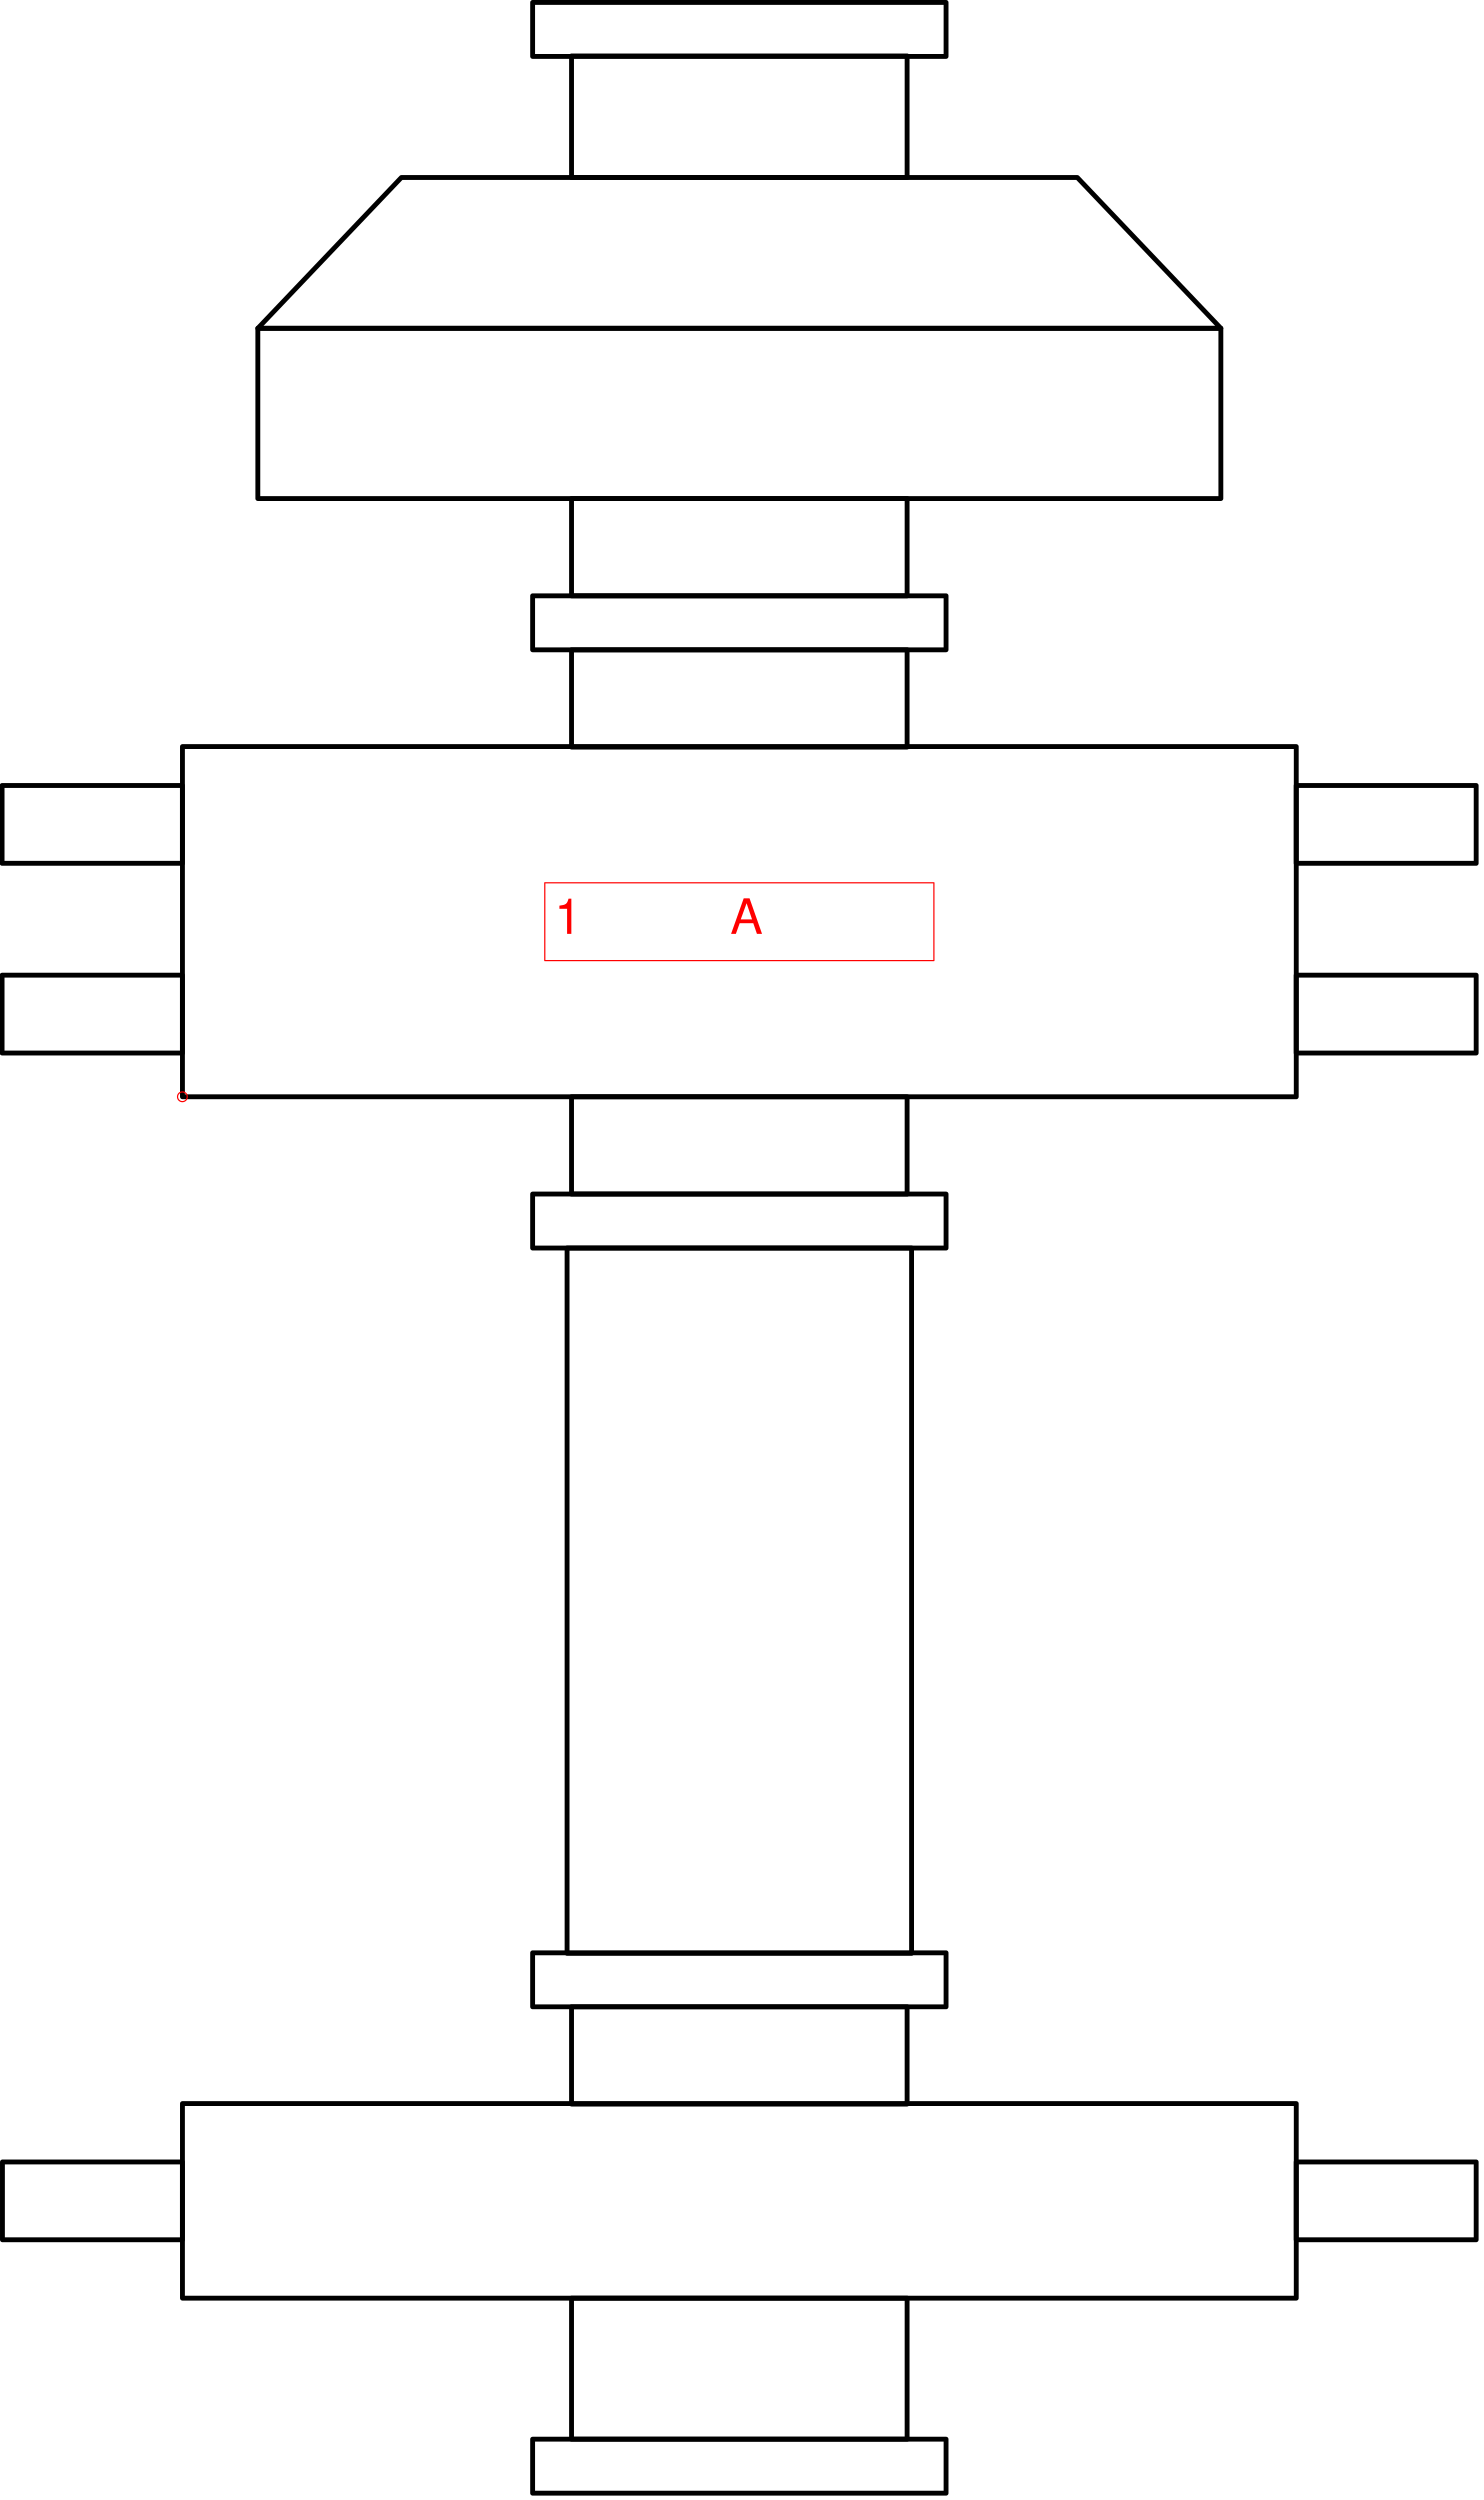
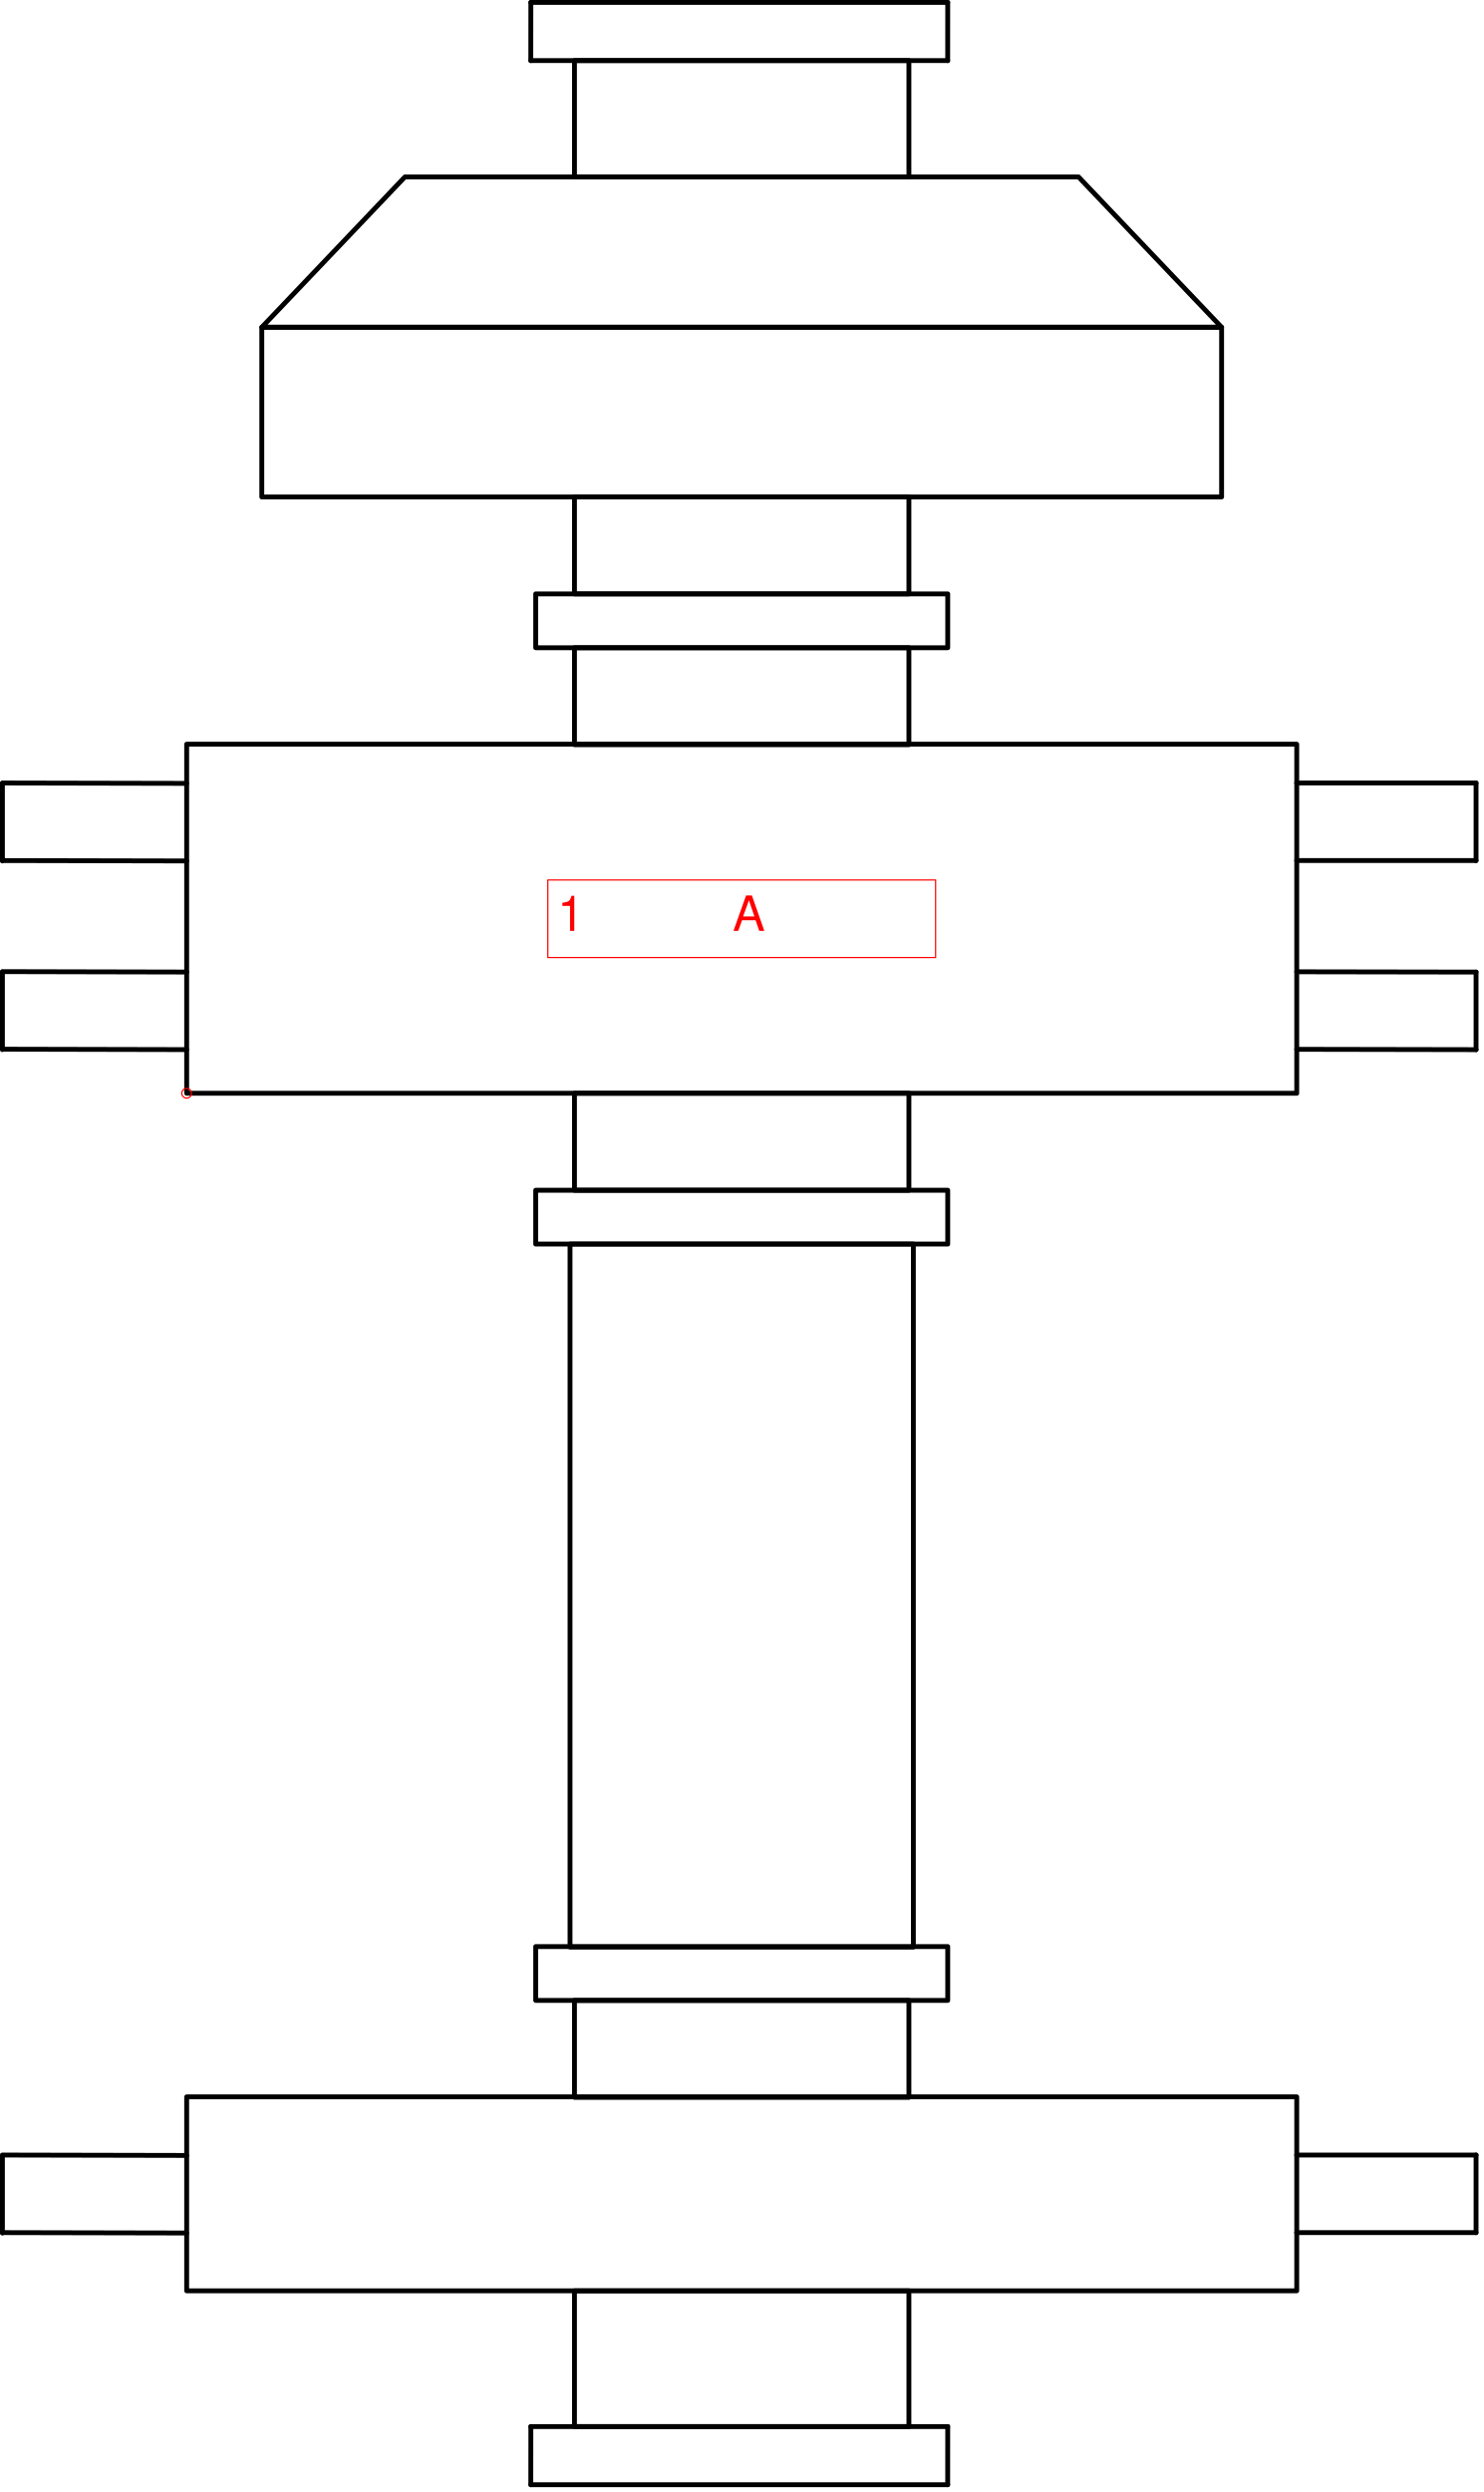
- <svg xmlns="http://www.w3.org/2000/svg" version="1.1" width="323.23mm" height="544.722mm" viewBox="-9.388 -56.456 76.359 128.685">
+ <svg xmlns="http://www.w3.org/2000/svg" version="1.1" width="323.824mm" height="543.94mm" viewBox="-9.625 -56.375 76.5 128.5">
  <defs vector-effect="non-scaling-stroke" />
  <g>
+     <g id="cell-z4tsH5UAoXpMe2ySqMW6-3" layer="Symbol">
+       <path d="M39.25-53.25L39.252-56.25" fill="none" stroke="rgb(0, 0, 0)" stroke-miterlimit="10" pointer-events="stroke" stroke-width="0.25" stroke-linecap="round" stroke-linejoin="round" />
+     </g>
+     <g id="cell-z4tsH5UAoXpMe2ySqMW6-2" layer="Symbol">
+       <path d="M17.75-56.25L39.25-56.25" fill="none" stroke="rgb(0, 0, 0)" stroke-miterlimit="10" pointer-events="stroke" stroke-width="0.25" stroke-linecap="round" stroke-linejoin="round" />
+     </g>
+     <g id="cell-z4tsH5UAoXpMe2ySqMW6-1" layer="Symbol">
+       <path d="M17.75-53.25L39.25-53.25" fill="none" stroke="rgb(0, 0, 0)" stroke-miterlimit="10" pointer-events="stroke" stroke-width="0.25" stroke-linecap="round" stroke-linejoin="round" />
+     </g>
+     <g id="cell-z4tsH5UAoXpMe2ySqMW6-0" layer="Symbol">
+       <path d="M17.75-53.25L17.753-56.25" fill="none" stroke="rgb(0, 0, 0)" stroke-miterlimit="10" pointer-events="stroke" stroke-width="0.25" stroke-linecap="round" stroke-linejoin="round" />
+     </g>
+     <g id="cell-z4tsH5UAoXpMe2ySqMW6-11" layer="Symbol">
+       <path d="M39.25 71.75L39.252 68.75" fill="none" stroke="rgb(0, 0, 0)" stroke-miterlimit="10" pointer-events="stroke" stroke-width="0.25" stroke-linecap="round" stroke-linejoin="round" />
+     </g>
+     <g id="cell-z4tsH5UAoXpMe2ySqMW6-10" layer="Symbol">
+       <path d="M17.75 68.75L39.25 68.75" fill="none" stroke="rgb(0, 0, 0)" stroke-miterlimit="10" pointer-events="stroke" stroke-width="0.25" stroke-linecap="round" stroke-linejoin="round" />
+     </g>
+     <g id="cell-z4tsH5UAoXpMe2ySqMW6-9" layer="Symbol">
+       <path d="M17.75 71.75L39.25 71.75" fill="none" stroke="rgb(0, 0, 0)" stroke-miterlimit="10" pointer-events="stroke" stroke-width="0.25" stroke-linecap="round" stroke-linejoin="round" />
+     </g>
+     <g id="cell-z4tsH5UAoXpMe2ySqMW6-8" layer="Symbol">
+       <path d="M17.75 71.75L17.753 68.75" fill="none" stroke="rgb(0, 0, 0)" stroke-miterlimit="10" pointer-events="stroke" stroke-width="0.25" stroke-linecap="round" stroke-linejoin="round" />
+     </g>
+     <g id="cell-Vshg05Om_g1uuK3FRt5b-21" layer="Symbol">
+       <path d="M-9.5 58.75L0 58.77" fill="none" stroke="rgb(0, 0, 0)" stroke-miterlimit="10" pointer-events="stroke" stroke-width="0.25" stroke-linecap="round" stroke-linejoin="round" />
+     </g>
+     <g id="cell-Vshg05Om_g1uuK3FRt5b-20" layer="Symbol">
+       <path d="M-9.5 58.77L-9.5 54.77" fill="none" stroke="rgb(0, 0, 0)" stroke-miterlimit="10" pointer-events="stroke" stroke-width="0.25" stroke-linecap="round" stroke-linejoin="round" />
+     </g>
+     <g id="cell-Vshg05Om_g1uuK3FRt5b-19" layer="Symbol">
+       <path d="M-9.5 54.75L0 54.77" fill="none" stroke="rgb(0, 0, 0)" stroke-miterlimit="10" pointer-events="stroke" stroke-width="0.25" stroke-linecap="round" stroke-linejoin="round" />
+     </g>
+     <g id="cell-Vshg05Om_g1uuK3FRt5b-18" layer="Symbol">
+       <path d="M-9.5-2.273L0-2.252" fill="none" stroke="rgb(0, 0, 0)" stroke-miterlimit="10" pointer-events="stroke" stroke-width="0.25" stroke-linecap="round" stroke-linejoin="round" />
+     </g>
+     <g id="cell-Vshg05Om_g1uuK3FRt5b-17" layer="Symbol">
+       <path d="M-9.5-2.252L-9.5-6.252" fill="none" stroke="rgb(0, 0, 0)" stroke-miterlimit="10" pointer-events="stroke" stroke-width="0.25" stroke-linecap="round" stroke-linejoin="round" />
+     </g>
+     <g id="cell-Vshg05Om_g1uuK3FRt5b-16" layer="Symbol">
+       <path d="M-9.5-6.273L0-6.252" fill="none" stroke="rgb(0, 0, 0)" stroke-miterlimit="10" pointer-events="stroke" stroke-width="0.25" stroke-linecap="round" stroke-linejoin="round" />
+     </g>
+     <g id="cell-Vshg05Om_g1uuK3FRt5b-15" layer="Symbol">
+       <path d="M-9.5-12L0-11.98" fill="none" stroke="rgb(0, 0, 0)" stroke-miterlimit="10" pointer-events="stroke" stroke-width="0.25" stroke-linecap="round" stroke-linejoin="round" />
+     </g>
+     <g id="cell-Vshg05Om_g1uuK3FRt5b-14" layer="Symbol">
+       <path d="M-9.5-11.98L-9.5-15.98" fill="none" stroke="rgb(0, 0, 0)" stroke-miterlimit="10" pointer-events="stroke" stroke-width="0.25" stroke-linecap="round" stroke-linejoin="round" />
+     </g>
+     <g id="cell-Vshg05Om_g1uuK3FRt5b-13" layer="Symbol">
+       <path d="M-9.5-16L0-15.98" fill="none" stroke="rgb(0, 0, 0)" stroke-miterlimit="10" pointer-events="stroke" stroke-width="0.25" stroke-linecap="round" stroke-linejoin="round" />
+     </g>
+     <g id="cell-Vshg05Om_g1uuK3FRt5b-8" layer="Symbol">
+       <path d="M57.25 58.75L66.5 58.75" fill="none" stroke="rgb(0, 0, 0)" stroke-miterlimit="10" pointer-events="stroke" stroke-width="0.25" stroke-linecap="round" stroke-linejoin="round" />
+     </g>
+     <g id="cell-Vshg05Om_g1uuK3FRt5b-7" layer="Symbol">
+       <path d="M66.5 58.75L66.5 54.75" fill="none" stroke="rgb(0, 0, 0)" stroke-miterlimit="10" pointer-events="stroke" stroke-width="0.25" stroke-linecap="round" stroke-linejoin="round" />
+     </g>
+     <g id="cell-Vshg05Om_g1uuK3FRt5b-6" layer="Symbol">
+       <path d="M57.25 54.75L66.5 54.75" fill="none" stroke="rgb(0, 0, 0)" stroke-miterlimit="10" pointer-events="stroke" stroke-width="0.25" stroke-linecap="round" stroke-linejoin="round" />
+     </g>
+     <g id="cell-Vshg05Om_g1uuK3FRt5b-5" layer="Symbol">
+       <path d="M57.25-12L66.5-12" fill="none" stroke="rgb(0, 0, 0)" stroke-miterlimit="10" pointer-events="stroke" stroke-width="0.25" stroke-linecap="round" stroke-linejoin="round" />
+     </g>
+     <g id="cell-Vshg05Om_g1uuK3FRt5b-4" layer="Symbol">
+       <path d="M66.5-12L66.5-16" fill="none" stroke="rgb(0, 0, 0)" stroke-miterlimit="10" pointer-events="stroke" stroke-width="0.25" stroke-linecap="round" stroke-linejoin="round" />
+     </g>
+     <g id="cell-Vshg05Om_g1uuK3FRt5b-3" layer="Symbol">
+       <path d="M57.25-16L66.5-16" fill="none" stroke="rgb(0, 0, 0)" stroke-miterlimit="10" pointer-events="stroke" stroke-width="0.25" stroke-linecap="round" stroke-linejoin="round" />
+     </g>
+     <g id="cell-Vshg05Om_g1uuK3FRt5b-2" layer="Symbol">
+       <path d="M57.252-2.267L66.5-2.25" fill="none" stroke="rgb(0, 0, 0)" stroke-miterlimit="10" pointer-events="stroke" stroke-width="0.25" stroke-linecap="round" stroke-linejoin="round" />
+     </g>
+     <g id="cell-Vshg05Om_g1uuK3FRt5b-1" layer="Symbol">
+       <path d="M66.5-2.25L66.5-6.25" fill="none" stroke="rgb(0, 0, 0)" stroke-miterlimit="10" pointer-events="stroke" stroke-width="0.25" stroke-linecap="round" stroke-linejoin="round" />
+     </g>
+     <g id="cell-Vshg05Om_g1uuK3FRt5b-0" layer="Symbol">
+       <path d="M57.252-6.265L66.5-6.25" fill="none" stroke="rgb(0, 0, 0)" stroke-miterlimit="10" pointer-events="stroke" stroke-width="0.25" stroke-linecap="round" stroke-linejoin="round" />
+     </g>
    <g id="cell-Cs6CF5RZ0sd9oseQYqX_-2" layer="Symbol">
-       <path fill="none" stroke="rgb(0, 0, 0)" pointer-events="all" d="M20.031 0L37.304 0 37.304 5.007 20.031 5.007z" stroke-width="0.25" stroke-linecap="round" stroke-linejoin="round" />
+       <path fill="none" stroke="rgb(0, 0, 0)" pointer-events="all" d="M20.003 0L37.25 0 37.25 5 20.003 5z" stroke-width="0.25" stroke-linecap="round" stroke-linejoin="round" />
    </g>
    <g id="cell-Cs6CF5RZ0sd9oseQYqX_-1" layer="Symbol">
-       <path fill="none" stroke="rgb(0, 0, 0)" pointer-events="all" d="M20.031 46.842L37.304 46.842 37.304 51.849 20.031 51.849z" stroke-width="0.25" stroke-linecap="round" stroke-linejoin="round" />
+       <path fill="none" stroke="rgb(0, 0, 0)" pointer-events="all" d="M20.003 46.775L37.25 46.775 37.25 51.775 20.003 51.775z" stroke-width="0.25" stroke-linecap="round" stroke-linejoin="round" />
    </g>
    <g id="cell-Cs6CF5RZ0sd9oseQYqX_-3" layer="Symbol">
-       <path fill="none" stroke="rgb(0, 0, 0)" pointer-events="all" d="M20.031-53.577L37.304-53.577 37.304-47.318 20.031-47.318z" stroke-width="0.25" stroke-linecap="round" stroke-linejoin="round" />
+       <path fill="none" stroke="rgb(0, 0, 0)" pointer-events="all" d="M20.003-53.25L37.25-53.25 37.25-47.25 20.003-47.25z" stroke-width="0.25" stroke-linecap="round" stroke-linejoin="round" />
    </g>
    <g id="cell-Cs6CF5RZ0sd9oseQYqX_-0" layer="Symbol">
-       <path fill="none" stroke="rgb(0, 0, 0)" pointer-events="all" d="M20.031-30.794L37.304-30.794 37.304-25.787 20.031-25.787z" stroke-width="0.25" stroke-linecap="round" stroke-linejoin="round" />
-     </g>
-     <g id="cell-sn5sNQxoWfRkQCIoUtF5-159" layer="Symbol">
-       <path fill="none" stroke="rgb(0, 0, 0)" pointer-events="all" d="M57.332 54.829L66.596 54.829 66.596 58.834 57.332 58.834z" stroke-width="0.25" stroke-linecap="round" stroke-linejoin="round" />
+       <path fill="none" stroke="rgb(0, 0, 0)" pointer-events="all" d="M20.003-30.75L37.25-30.75 37.25-25.75 20.003-25.75z" stroke-width="0.25" stroke-linecap="round" stroke-linejoin="round" />
    </g>
    <g id="cell-sn5sNQxoWfRkQCIoUtF5-144" layer="Symbol">
-       <path fill="none" stroke="rgb(0, 0, 0)" pointer-events="all" d="M20.031 61.839L37.304 61.839 37.304 69.099 20.031 69.099z" stroke-width="0.25" stroke-linecap="round" stroke-linejoin="round" />
-     </g>
-     <g id="cell-sn5sNQxoWfRkQCIoUtF5-145" layer="Symbol">
-       <path fill="none" stroke="rgb(0, 0, 0)" pointer-events="all" d="M18.028 69.099L39.309 69.099 39.309 71.878 18.028 71.878z" stroke-width="0.25" stroke-linecap="round" stroke-linejoin="round" />
+       <path fill="none" stroke="rgb(0, 0, 0)" pointer-events="all" d="M20.003 61.75L37.25 61.75 37.25 68.75 20.003 68.75z" stroke-width="0.25" stroke-linecap="round" stroke-linejoin="round" />
    </g>
    <g id="cell-sn5sNQxoWfRkQCIoUtF5-141" layer="Symbol">
-       <path fill="none" stroke="rgb(0, 0, 0)" pointer-events="all" d="M18.028 44.063L39.309 44.063 39.309 46.842 18.028 46.842z" stroke-width="0.25" stroke-linecap="round" stroke-linejoin="round" />
+       <path fill="none" stroke="rgb(0, 0, 0)" pointer-events="all" d="M18.003 44L39.252 44 39.252 46.775 18.003 46.775z" stroke-width="0.25" stroke-linecap="round" stroke-linejoin="round" />
    </g>
    <g id="cell-sn5sNQxoWfRkQCIoUtF5-139" layer="Symbol">
-       <path fill="none" stroke="rgb(0, 0, 0)" pointer-events="all" d="M18.028 5.007L39.309 5.007 39.309 7.786 18.028 7.786z" stroke-width="0.25" stroke-linecap="round" stroke-linejoin="round" />
+       <path fill="none" stroke="rgb(0, 0, 0)" pointer-events="all" d="M18.003 5L39.252 5 39.252 7.775 18.003 7.775z" stroke-width="0.25" stroke-linecap="round" stroke-linejoin="round" />
    </g>
    <g id="cell-sn5sNQxoWfRkQCIoUtF5-135" layer="Symbol">
-       <path fill="none" stroke="rgb(0, 0, 0)" pointer-events="all" d="M18.028-25.787L39.309-25.787 39.309-23.008 18.028-23.008z" stroke-width="0.25" stroke-linecap="round" stroke-linejoin="round" />
-     </g>
-     <g id="cell-sn5sNQxoWfRkQCIoUtF5-133" layer="Symbol">
-       <path fill="none" stroke="rgb(0, 0, 0)" pointer-events="all" d="M18.028-56.331L39.309-56.331 39.309-53.552 18.028-53.552z" stroke-width="0.25" stroke-linecap="round" stroke-linejoin="round" />
+       <path fill="none" stroke="rgb(0, 0, 0)" pointer-events="all" d="M18.003-25.75L39.252-25.75 39.252-22.975 18.003-22.975z" stroke-width="0.25" stroke-linecap="round" stroke-linejoin="round" />
    </g>
    <g id="cell-sn5sNQxoWfRkQCIoUtF5-140" layer="Symbol">
-       <path fill="none" stroke="rgb(0, 0, 0)" pointer-events="all" d="M19.801 7.786L37.534 7.786 37.534 44.088 19.801 44.088z" stroke-width="0.25" stroke-linecap="round" stroke-linejoin="round" />
+       <path fill="none" stroke="rgb(0, 0, 0)" pointer-events="all" d="M19.773 7.775L37.48 7.775 37.48 44.025 19.773 44.025z" stroke-width="0.25" stroke-linecap="round" stroke-linejoin="round" />
    </g>
    <g id="cell-sn5sNQxoWfRkQCIoUtF5-136" layer="Symbol">
-       <path fill="none" stroke="rgb(0, 0, 0)" pointer-events="all" d="M20.031-23.008L37.304-23.008 37.304-18.001 20.031-18.001z" stroke-width="0.25" stroke-linecap="round" stroke-linejoin="round" />
-     </g>
-     <g id="cell-sn5sNQxoWfRkQCIoUtF5-154" layer="Symbol">
-       <path fill="none" stroke="rgb(0, 0, 0)" pointer-events="all" d="M-9.281-6.259L0-6.259 0-2.253-9.281-2.253z" stroke-width="0.25" stroke-linecap="round" stroke-linejoin="round" />
-     </g>
-     <g id="cell-sn5sNQxoWfRkQCIoUtF5-152" layer="Symbol">
-       <path fill="none" stroke="rgb(0, 0, 0)" pointer-events="all" d="M-9.281-16.023L0-16.023 0-12.017-9.281-12.017z" stroke-width="0.25" stroke-linecap="round" stroke-linejoin="round" />
-     </g>
-     <g id="cell-sn5sNQxoWfRkQCIoUtF5-151" layer="Symbol">
-       <path fill="none" stroke="rgb(0, 0, 0)" pointer-events="all" d="M57.332-6.259L66.596-6.259 66.596-2.253 57.332-2.253z" stroke-width="0.25" stroke-linecap="round" stroke-linejoin="round" />
-     </g>
-     <g id="cell-sn5sNQxoWfRkQCIoUtF5-146" layer="Symbol">
-       <path fill="none" stroke="rgb(0, 0, 0)" pointer-events="all" d="M57.332-16.023L66.596-16.023 66.596-12.017 57.332-12.017z" stroke-width="0.25" stroke-linecap="round" stroke-linejoin="round" />
+       <path fill="none" stroke="rgb(0, 0, 0)" pointer-events="all" d="M20.003-22.975L37.25-22.975 37.25-17.975 20.003-17.975z" stroke-width="0.25" stroke-linecap="round" stroke-linejoin="round" />
    </g>
    <g id="cell-sn5sNQxoWfRkQCIoUtF5-143" layer="Symbol">
-       <path fill="none" stroke="rgb(0, 0, 0)" pointer-events="all" d="M0.003 51.824L57.335 51.824 57.335 61.839 0.003 61.839z" stroke-width="0.25" stroke-linecap="round" stroke-linejoin="round" />
+       <path fill="none" stroke="rgb(0, 0, 0)" pointer-events="all" d="M0.002 51.75L57.252 51.75 57.252 61.75 0.002 61.75z" stroke-width="0.25" stroke-linecap="round" stroke-linejoin="round" />
    </g>
    <g id="cell-sn5sNQxoWfRkQCIoUtF5-131" layer="Symbol">
-       <path d="M3.883-39.557L11.271-47.318 46.066-47.318 53.454-39.557Z" fill="none" stroke="rgb(0, 0, 0)" stroke-miterlimit="10" pointer-events="all" stroke-width="0.25" stroke-linecap="round" stroke-linejoin="round" />
+       <path d="M3.877-39.5L11.255-47.25 46-47.25 53.377-39.5Z" fill="none" stroke="rgb(0, 0, 0)" stroke-miterlimit="10" pointer-events="all" stroke-width="0.25" stroke-linecap="round" stroke-linejoin="round" />
    </g>
    <g id="cell-sn5sNQxoWfRkQCIoUtF5-137" layer="Symbol">
-       <path fill="none" stroke="rgb(0, 0, 0)" pointer-events="all" d="M0.003-18.026L57.335-18.026 57.335 0 0.003 0z" stroke-width="0.25" stroke-linecap="round" stroke-linejoin="round" />
+       <path fill="none" stroke="rgb(0, 0, 0)" pointer-events="all" d="M0.002-18L57.252-18 57.252 0 0.002 0z" stroke-width="0.25" stroke-linecap="round" stroke-linejoin="round" />
    </g>
    <g id="cell-sn5sNQxoWfRkQCIoUtF5-130" layer="Symbol">
-       <path fill="none" stroke="rgb(0, 0, 0)" pointer-events="all" d="M3.883-39.557L53.454-39.557 53.454-30.794 3.883-30.794z" stroke-width="0.25" stroke-linecap="round" stroke-linejoin="round" />
-     </g>
-     <g id="cell-sn5sNQxoWfRkQCIoUtF5-160" layer="Symbol">
-       <path fill="none" stroke="rgb(0, 0, 0)" pointer-events="all" d="M-9.263 54.829L0 54.829 0 58.834-9.263 58.834z" stroke-width="0.25" stroke-linecap="round" stroke-linejoin="round" />
+       <path fill="none" stroke="rgb(0, 0, 0)" pointer-events="all" d="M3.877-39.5L53.377-39.5 53.377-30.75 3.877-30.75z" stroke-width="0.25" stroke-linecap="round" stroke-linejoin="round" />
    </g>
    <g id="cell-sn5sNQxoWfRkQCIoUtF5-166" content="&lt;object label=&quot;%LabelLines%&amp;amp;nbsp; &amp;amp;nbsp; &amp;amp;nbsp; &amp;amp;nbsp; &amp;amp;nbsp; &amp;amp;nbsp;%LabelIndex%&quot; placeholders=&quot;1&quot; LabelLines=&quot;1&quot; LabelIndex=&quot;A&quot;/&gt;" data-label="%LabelLines%&amp;nbsp; &amp;nbsp; &amp;nbsp; &amp;nbsp; &amp;nbsp; &amp;nbsp;%LabelIndex%" data-placeholders="1" data-LabelLines="1" data-LabelIndex="A" layer="Label">
-       <path fill="none" stroke="#ff0000" pointer-events="all" d="M18.654-11.016L38.683-11.016 38.683-7.01 18.654-7.01z" vector-effect="non-scaling-stroke" stroke-linecap="round" stroke-linejoin="round" />
+       <path fill="none" stroke="#ff0000" pointer-events="all" d="M18.628-11L38.627-11 38.627-7 18.628-7z" vector-effect="non-scaling-stroke" stroke-linecap="round" stroke-linejoin="round" />
      <g>
-         <text x="114" y="192" fill="#FF0000" font-family="Helvetica" font-size="10px" transform="scale(0.250359 0.250359) translate(-37 -225) translate(-0.5 -0.5)" vector-effect="non-scaling-stroke" stroke-linecap="round" stroke-linejoin="round">1           A</text>
+         <text x="115" y="192" fill="#FF0000" font-family="Helvetica" font-size="10px" transform="scale(0.25 0.25) translate(-38 -225) translate(-0.5 -0.5)" vector-effect="non-scaling-stroke" stroke-linecap="round" stroke-linejoin="round">1           A</text>
      </g>
    </g>
    <g id="cell-sn5sNQxoWfRkQCIoUtF5-165" content="&lt;object label=&quot;origo&quot;/&gt;" data-label="origo" layer="Origo">
      <ellipse cx="0" cy="0" rx="0.25" ry="0.25" fill="none" stroke="#ff0000" vector-effect="non-scaling-stroke" />
    </g>
  </g>
</svg>
